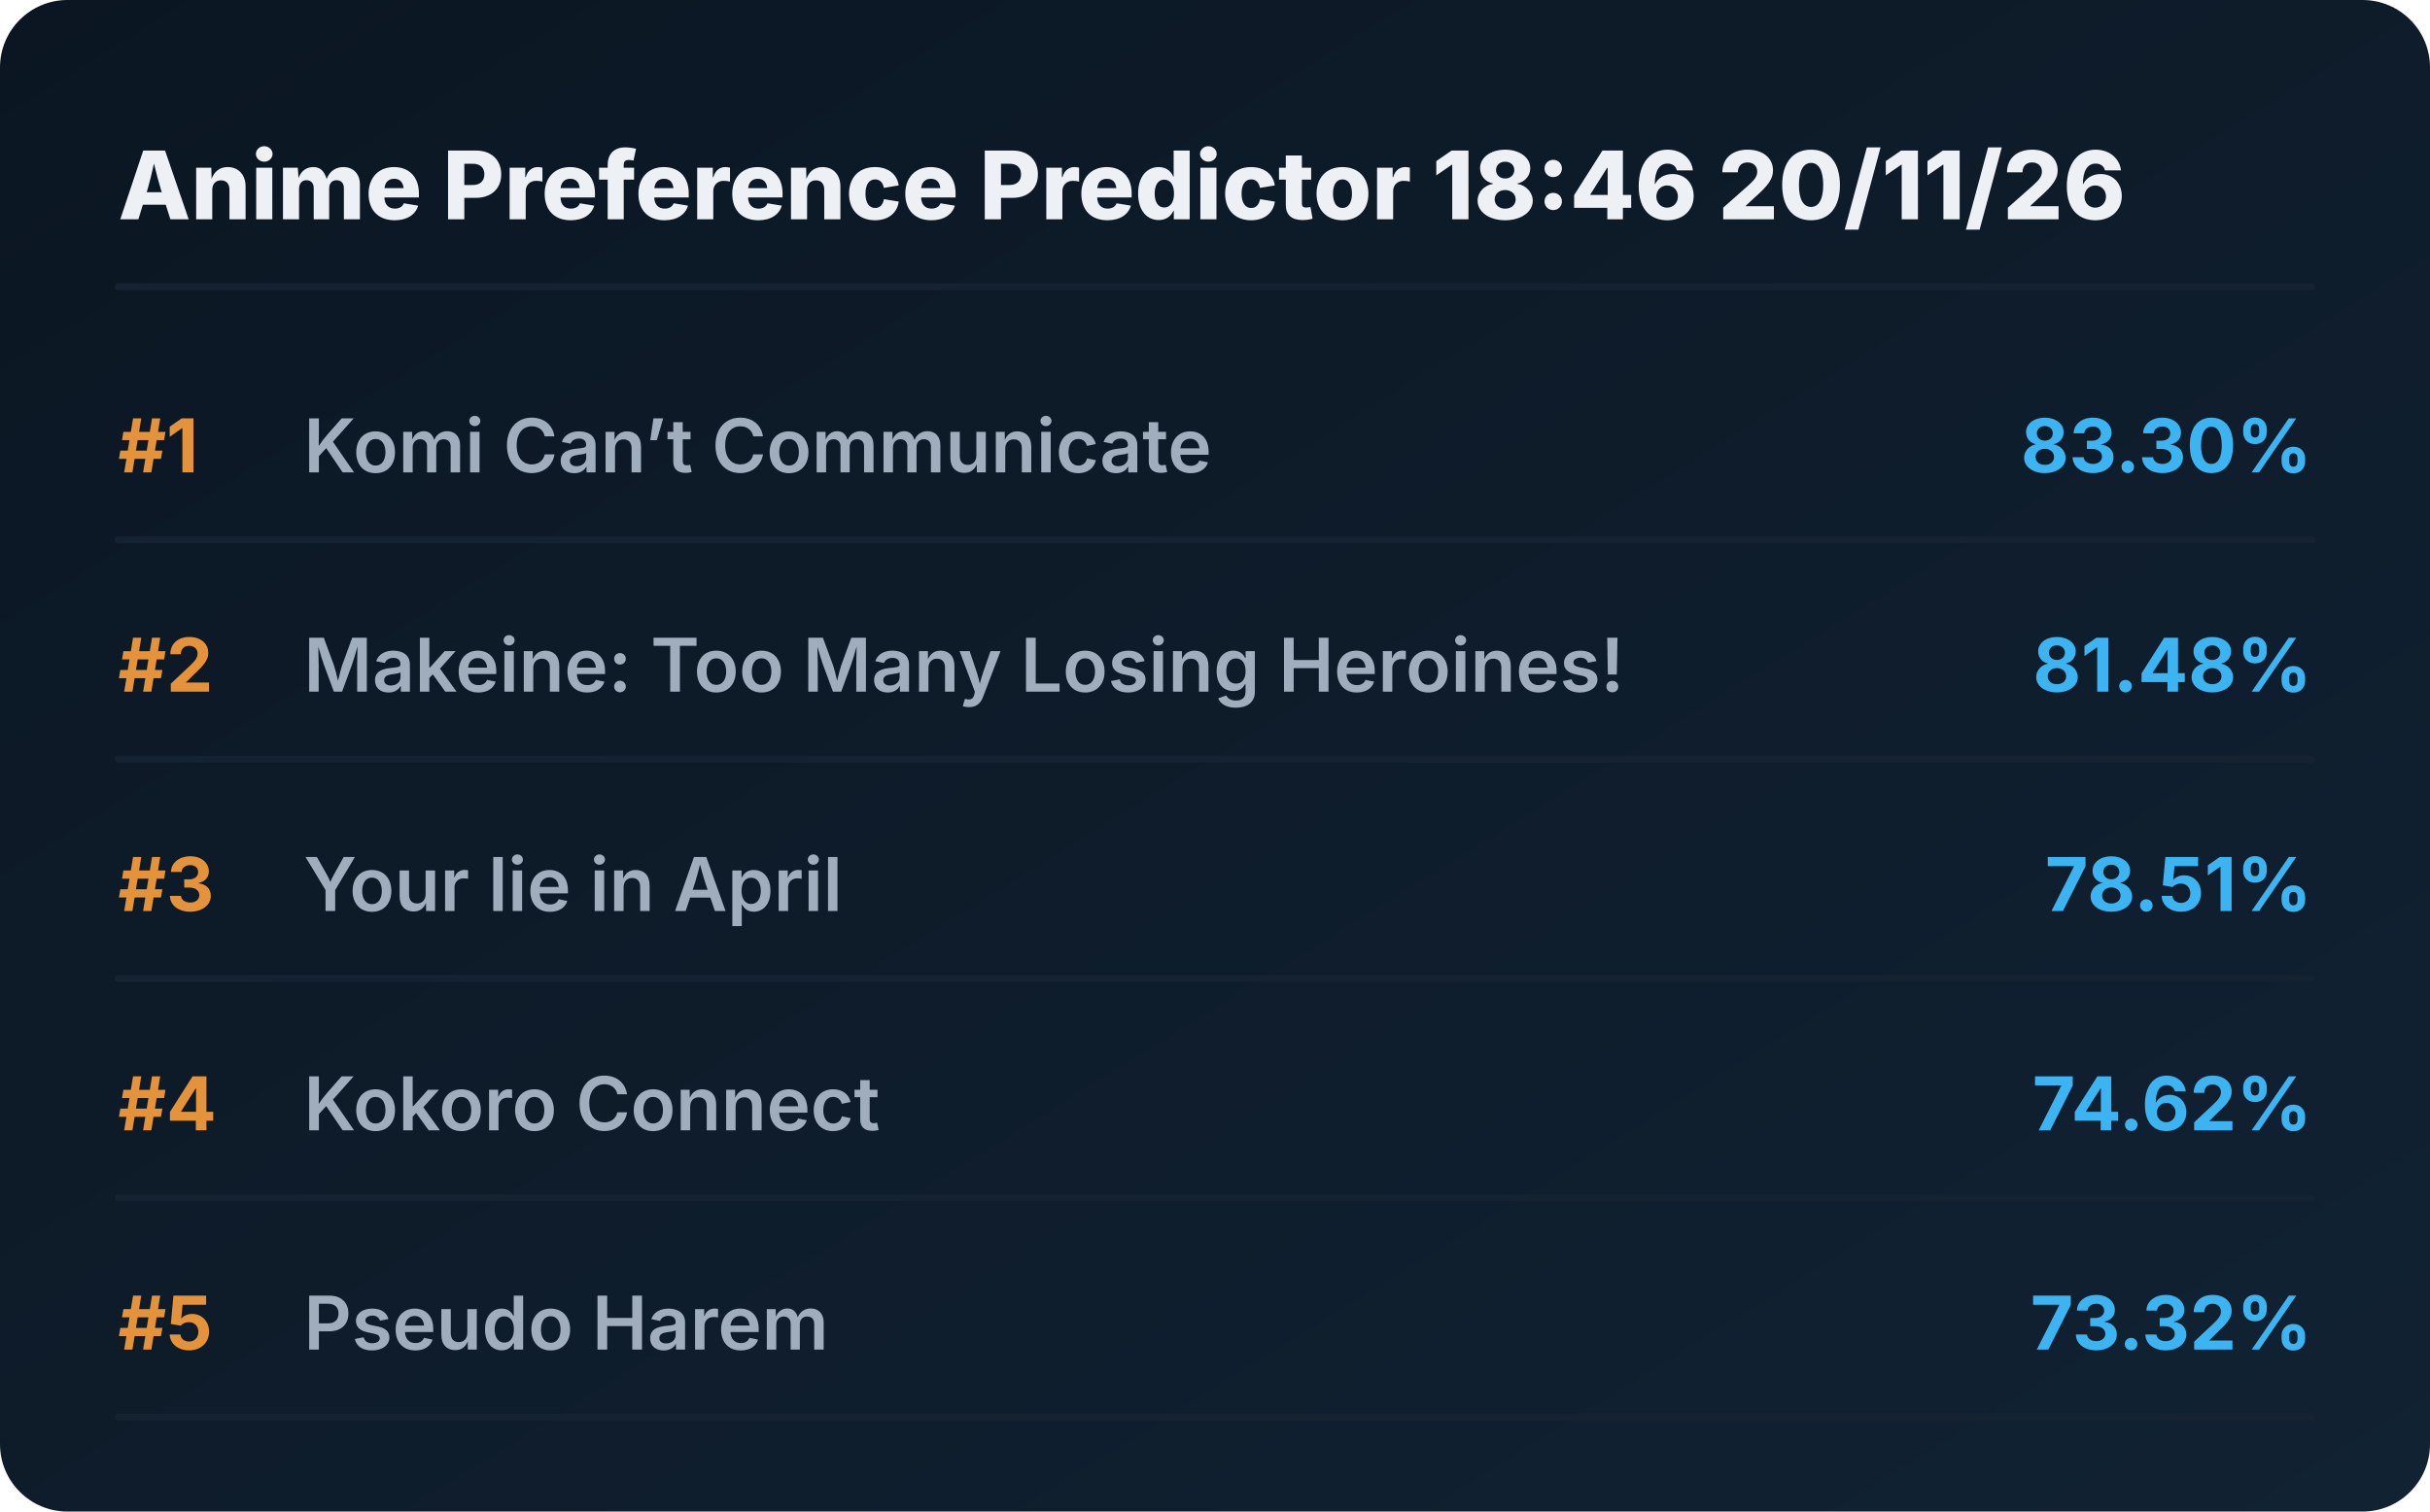
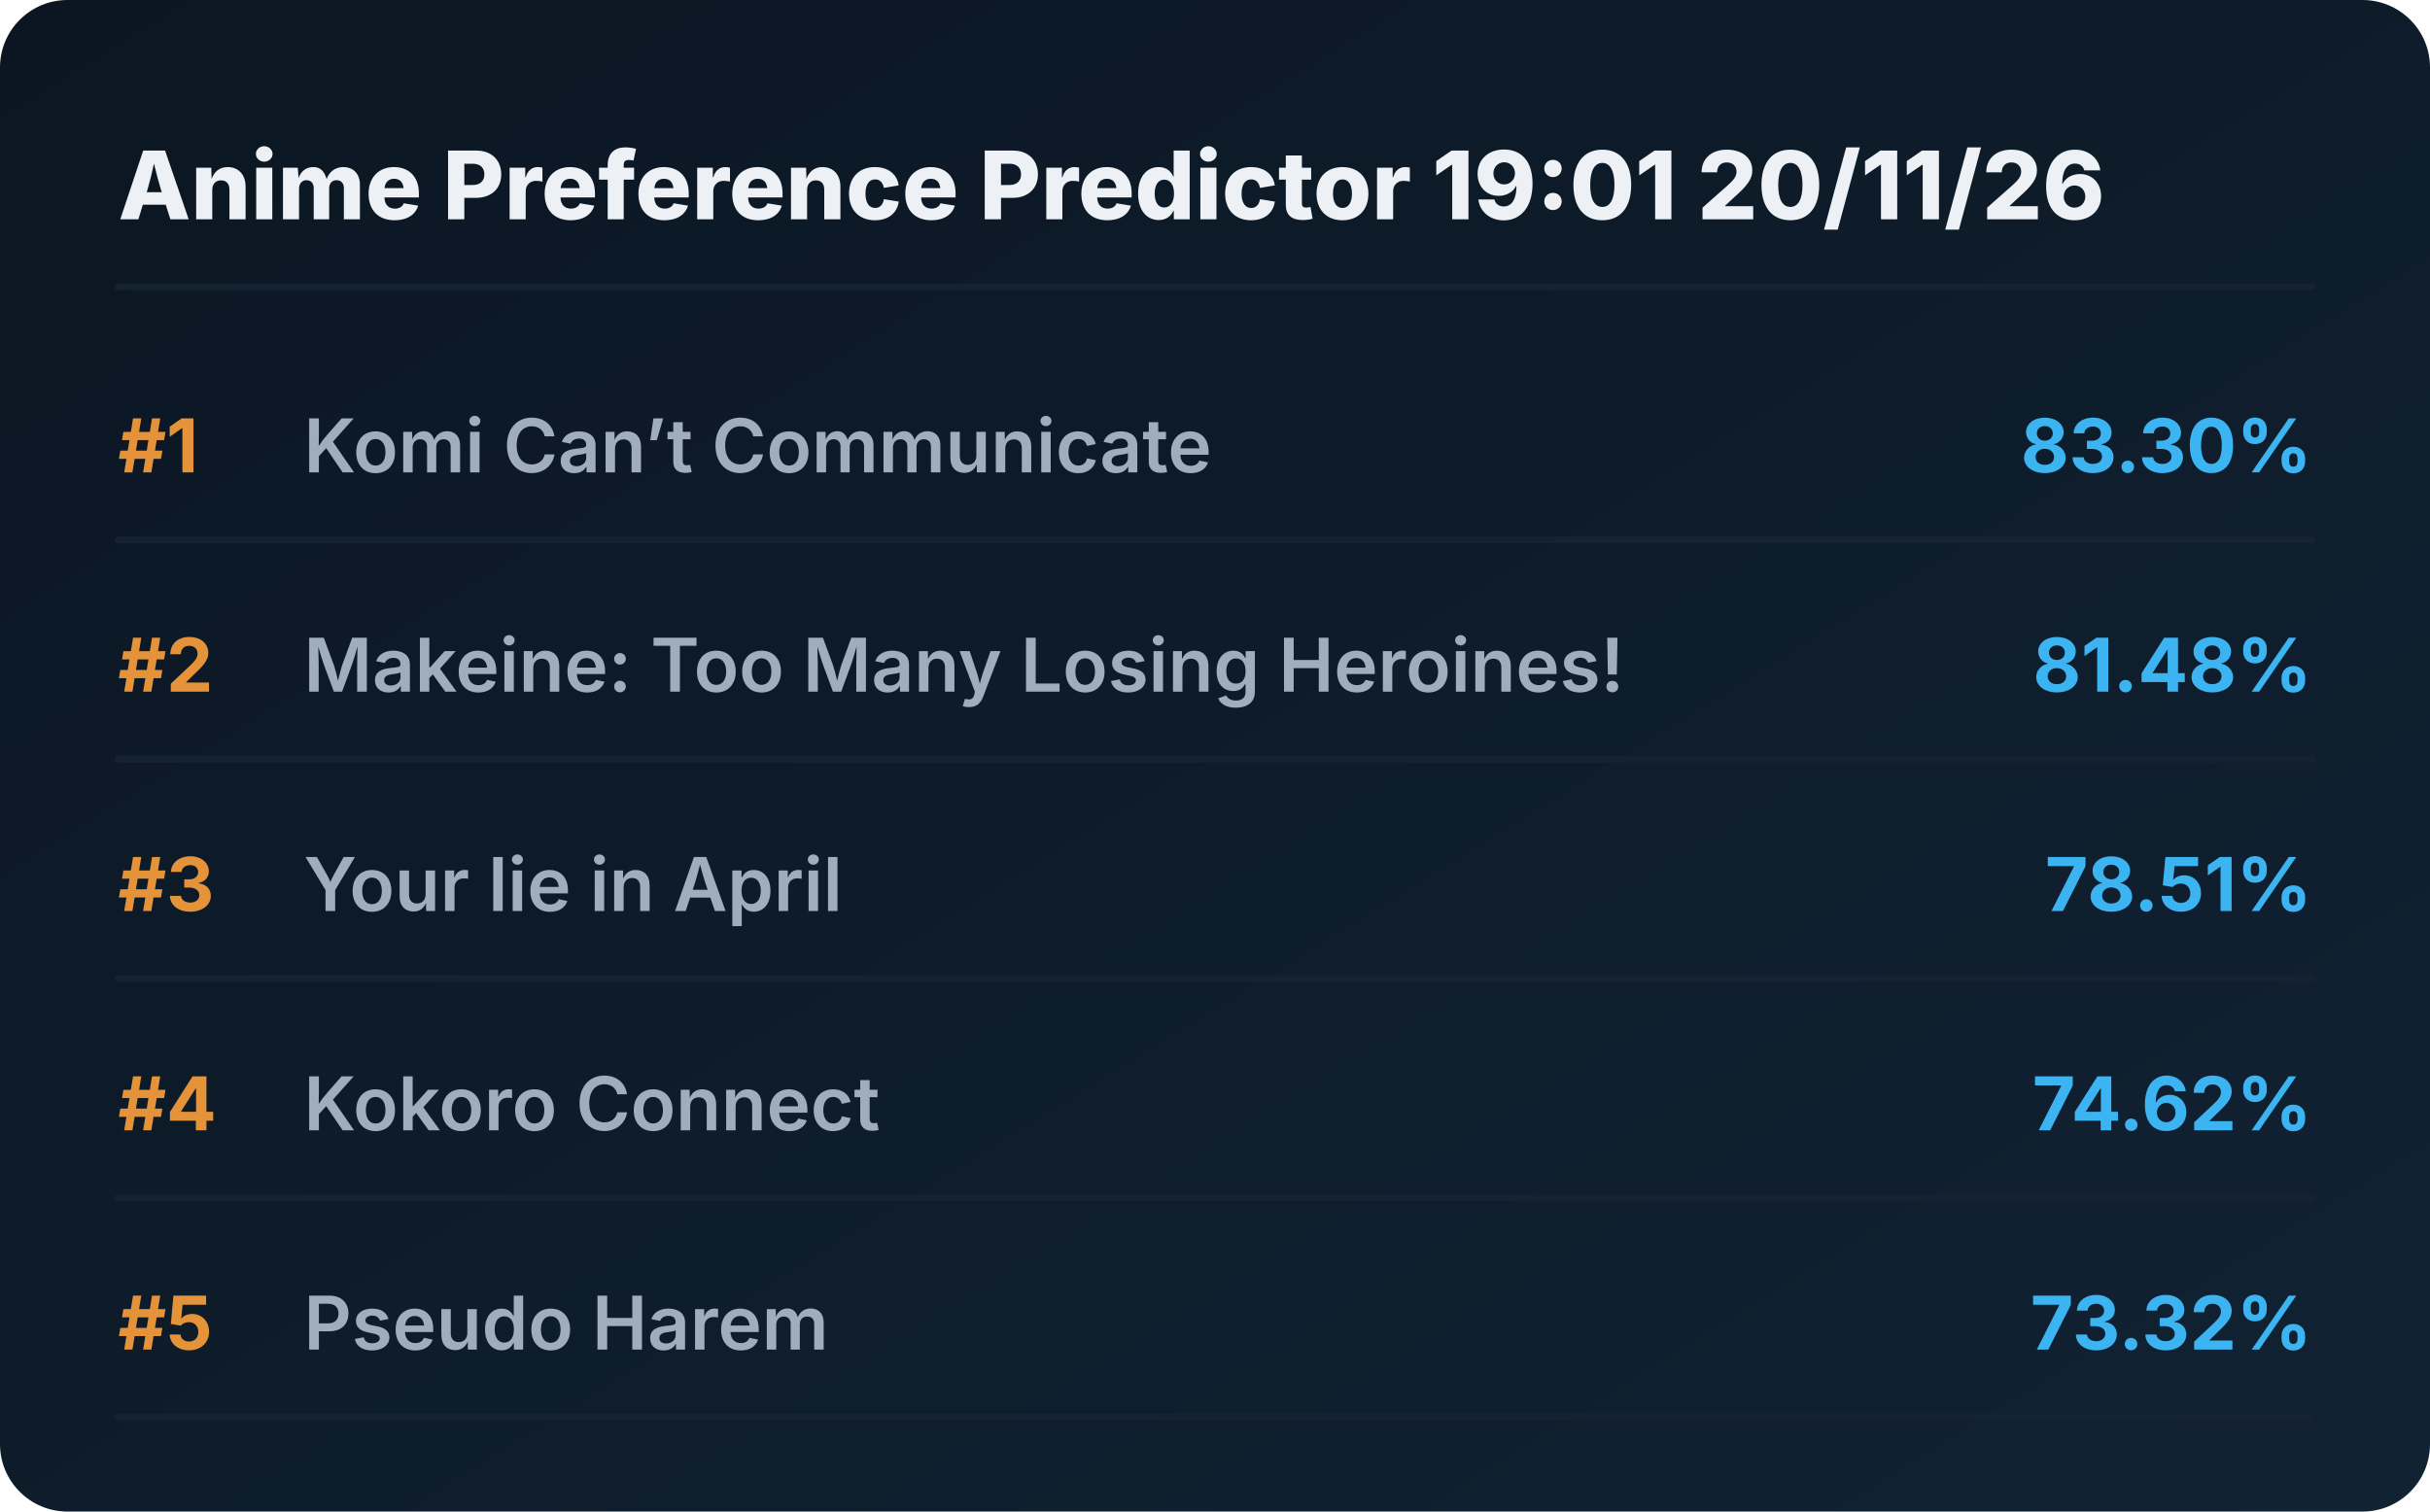
<svg xmlns="http://www.w3.org/2000/svg" viewBox="0 0 720 448" preserveAspectRatio="xMidYMid meet" style="width: 100%; height: auto; max-width: 720px;">
  <defs>
    <linearGradient id="boxGrad" x1="0%" y1="0%" x2="100%" y2="100%">
      <stop offset="0%" stop-color="#0b1622" />
      <stop offset="100%" stop-color="#112233" />
    </linearGradient>
    <clipPath id="titleClip">
      <rect x="90" y="0" width="510" height="100%" />
    </clipPath>
  </defs>
  <style>
    .bg { fill: url(#boxGrad); rx: 20px; }
    .header { font-family: 'Overpass', 'Inter', system-ui, sans-serif; font-weight: 800; font-size: 28px; fill: #edf1f5; }
    .rank { font-family: 'Overpass', 'Inter', system-ui, sans-serif; font-weight: 700; font-size: 22px; fill: #e5933a; }
    .title { font-family: 'Overpass', 'Inter', system-ui, sans-serif; font-weight: 600; font-size: 22px; fill: #9fadbd; }
    .score { font-family: 'Overpass', 'Inter', system-ui, sans-serif; font-weight: 700; font-size: 22px; fill: #3db4f2; }
    .line { stroke: #152232; stroke-width: 2; stroke-linecap: round; }
  </style>
  <rect class="bg" width="720" height="448" />
-   <text x="35" y="65" class="header">Anime Preference Predictor 18:46 20/11/26</text>
+   <text x="35" y="65" class="header">Anime Preference Predictor 19:01 20/11/26</text>
  <line x1="35" y1="85" x2="685" y2="85" class="line" />
  <g transform="translate(0, 0)">
    <text x="35" y="140" class="rank">#1</text>
    <text x="90" y="140" class="title">Komi Can’t Communicate</text>
    <text x="685" y="140" class="score" text-anchor="end">83.30%</text>
    <line x1="35" y1="160" x2="685" y2="160" class="line" />
  </g>
  <g transform="translate(0, 65)">
    <text x="35" y="140" class="rank">#2</text>
    <text x="90" y="140" class="title">Makeine: Too Many Losing Heroines!</text>
    <text x="685" y="140" class="score" text-anchor="end">81.48%</text>
    <line x1="35" y1="160" x2="685" y2="160" class="line" />
  </g>
  <g transform="translate(0, 130)">
    <text x="35" y="140" class="rank">#3</text>
    <text x="90" y="140" class="title">Your lie in April</text>
    <text x="685" y="140" class="score" text-anchor="end">78.51%</text>
    <line x1="35" y1="160" x2="685" y2="160" class="line" />
  </g>
  <g transform="translate(0, 195)">
    <text x="35" y="140" class="rank">#4</text>
    <text x="90" y="140" class="title">Kokoro Connect</text>
    <text x="685" y="140" class="score" text-anchor="end">74.62%</text>
    <line x1="35" y1="160" x2="685" y2="160" class="line" />
  </g>
  <g transform="translate(0, 260)">
    <text x="35" y="140" class="rank">#5</text>
    <text x="90" y="140" class="title">Pseudo Harem</text>
    <text x="685" y="140" class="score" text-anchor="end">73.32%</text>
    <line x1="35" y1="160" x2="685" y2="160" class="line" />
  </g>
</svg>
